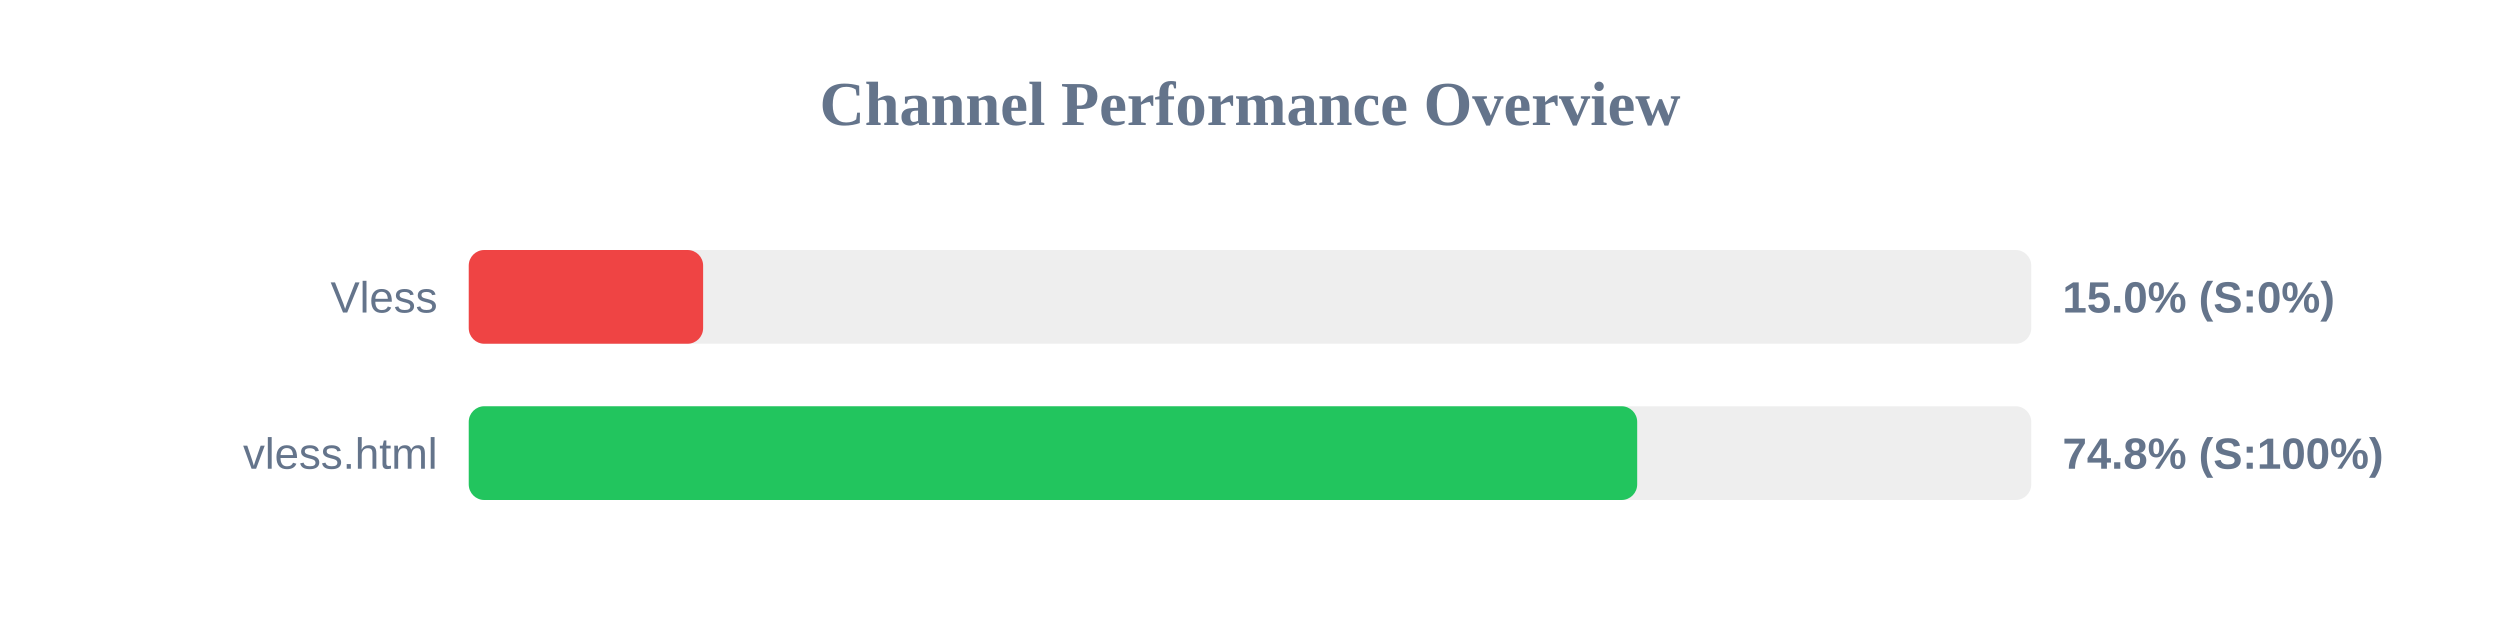
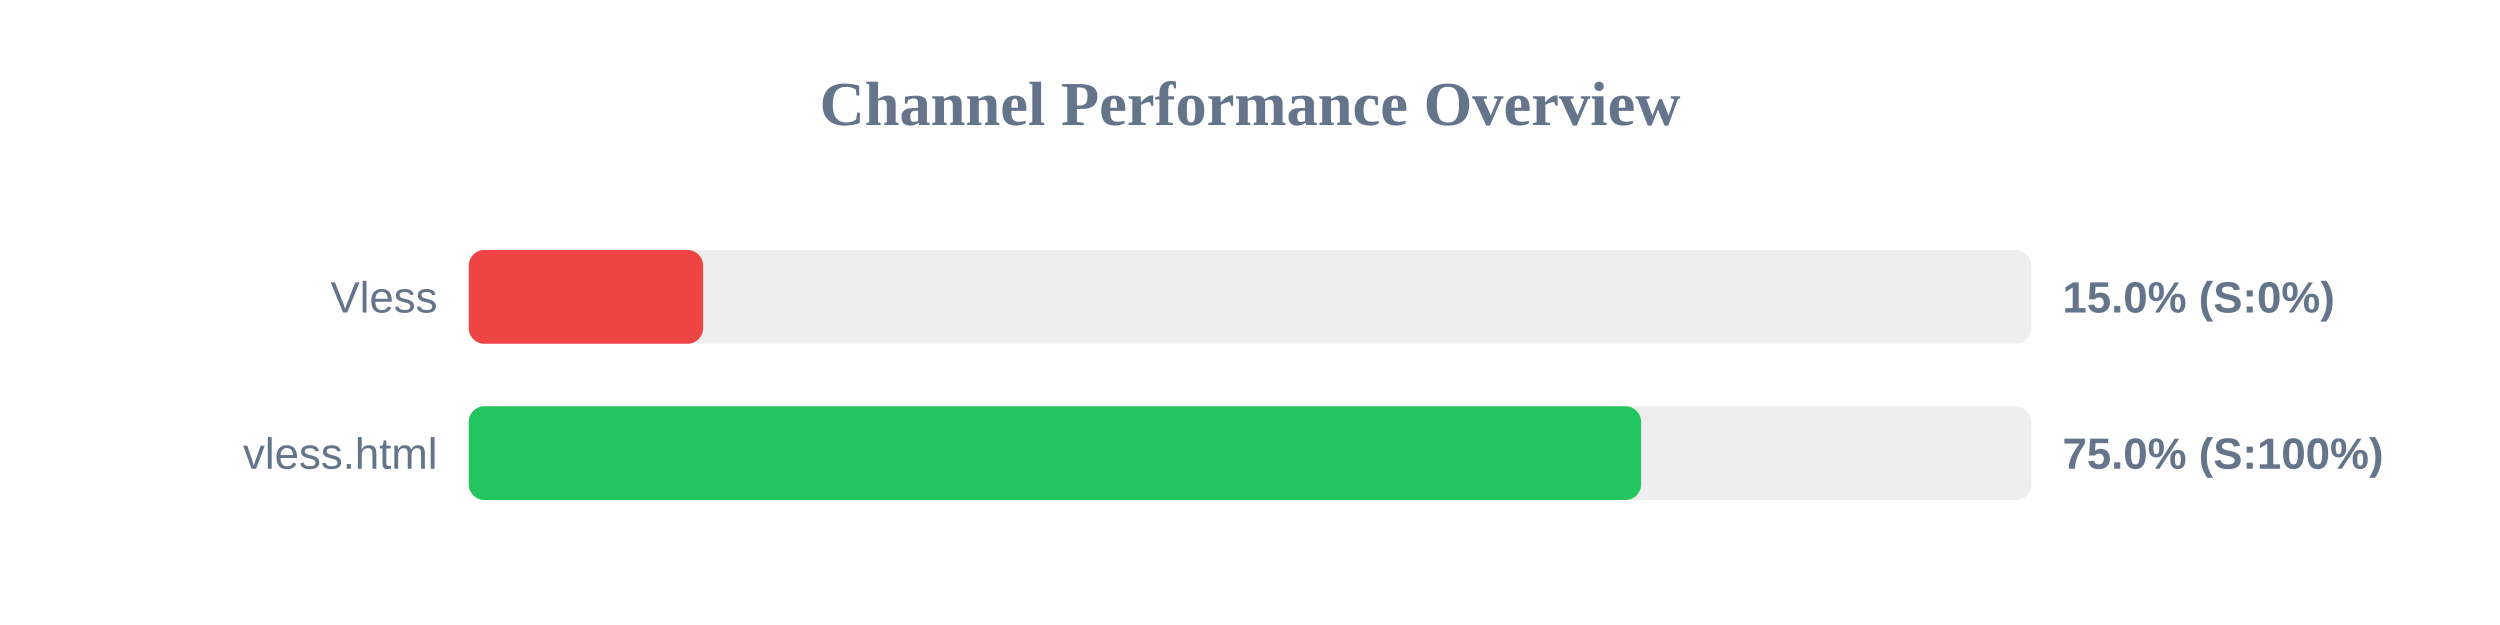
<svg xmlns="http://www.w3.org/2000/svg" width="800" height="200" version="1.1">
  <style>
        .row { font: 14px Arial; fill: #64748b; }
        .score { font: bold 14px Arial; fill: #64748b; }
    </style>
  <text x="400" y="40" text-anchor="middle" font-size="20px" font-weight="bold" fill="#64748b">Channel Performance Overview</text>
  <rect x="150" y="80" width="500" height="30" fill="#eee" rx="5" />
  <rect x="150" y="80" width="75.0" height="30" fill="#ef4444" rx="5" />
  <text x="140" y="100" text-anchor="end" class="row">Vless</text>
  <text x="660" y="100" text-anchor="start" class="score">15.0% (S:0%)</text>
  <rect x="150" y="130" width="500" height="30" fill="#eee" rx="5" />
-   <rect x="150" y="130" width="373.9" height="30" fill="#22c55e" rx="5" />
+   <rect x="150" y="130" width="375.15" height="30" fill="#22c55e" rx="5" />
  <text x="140" y="150" text-anchor="end" class="row">vless.html</text>
-   <text x="660" y="150" text-anchor="start" class="score">74.8% (S:100%)</text>
+   <text x="660" y="150" text-anchor="start" class="score">75.0% (S:100%)</text>
</svg>
